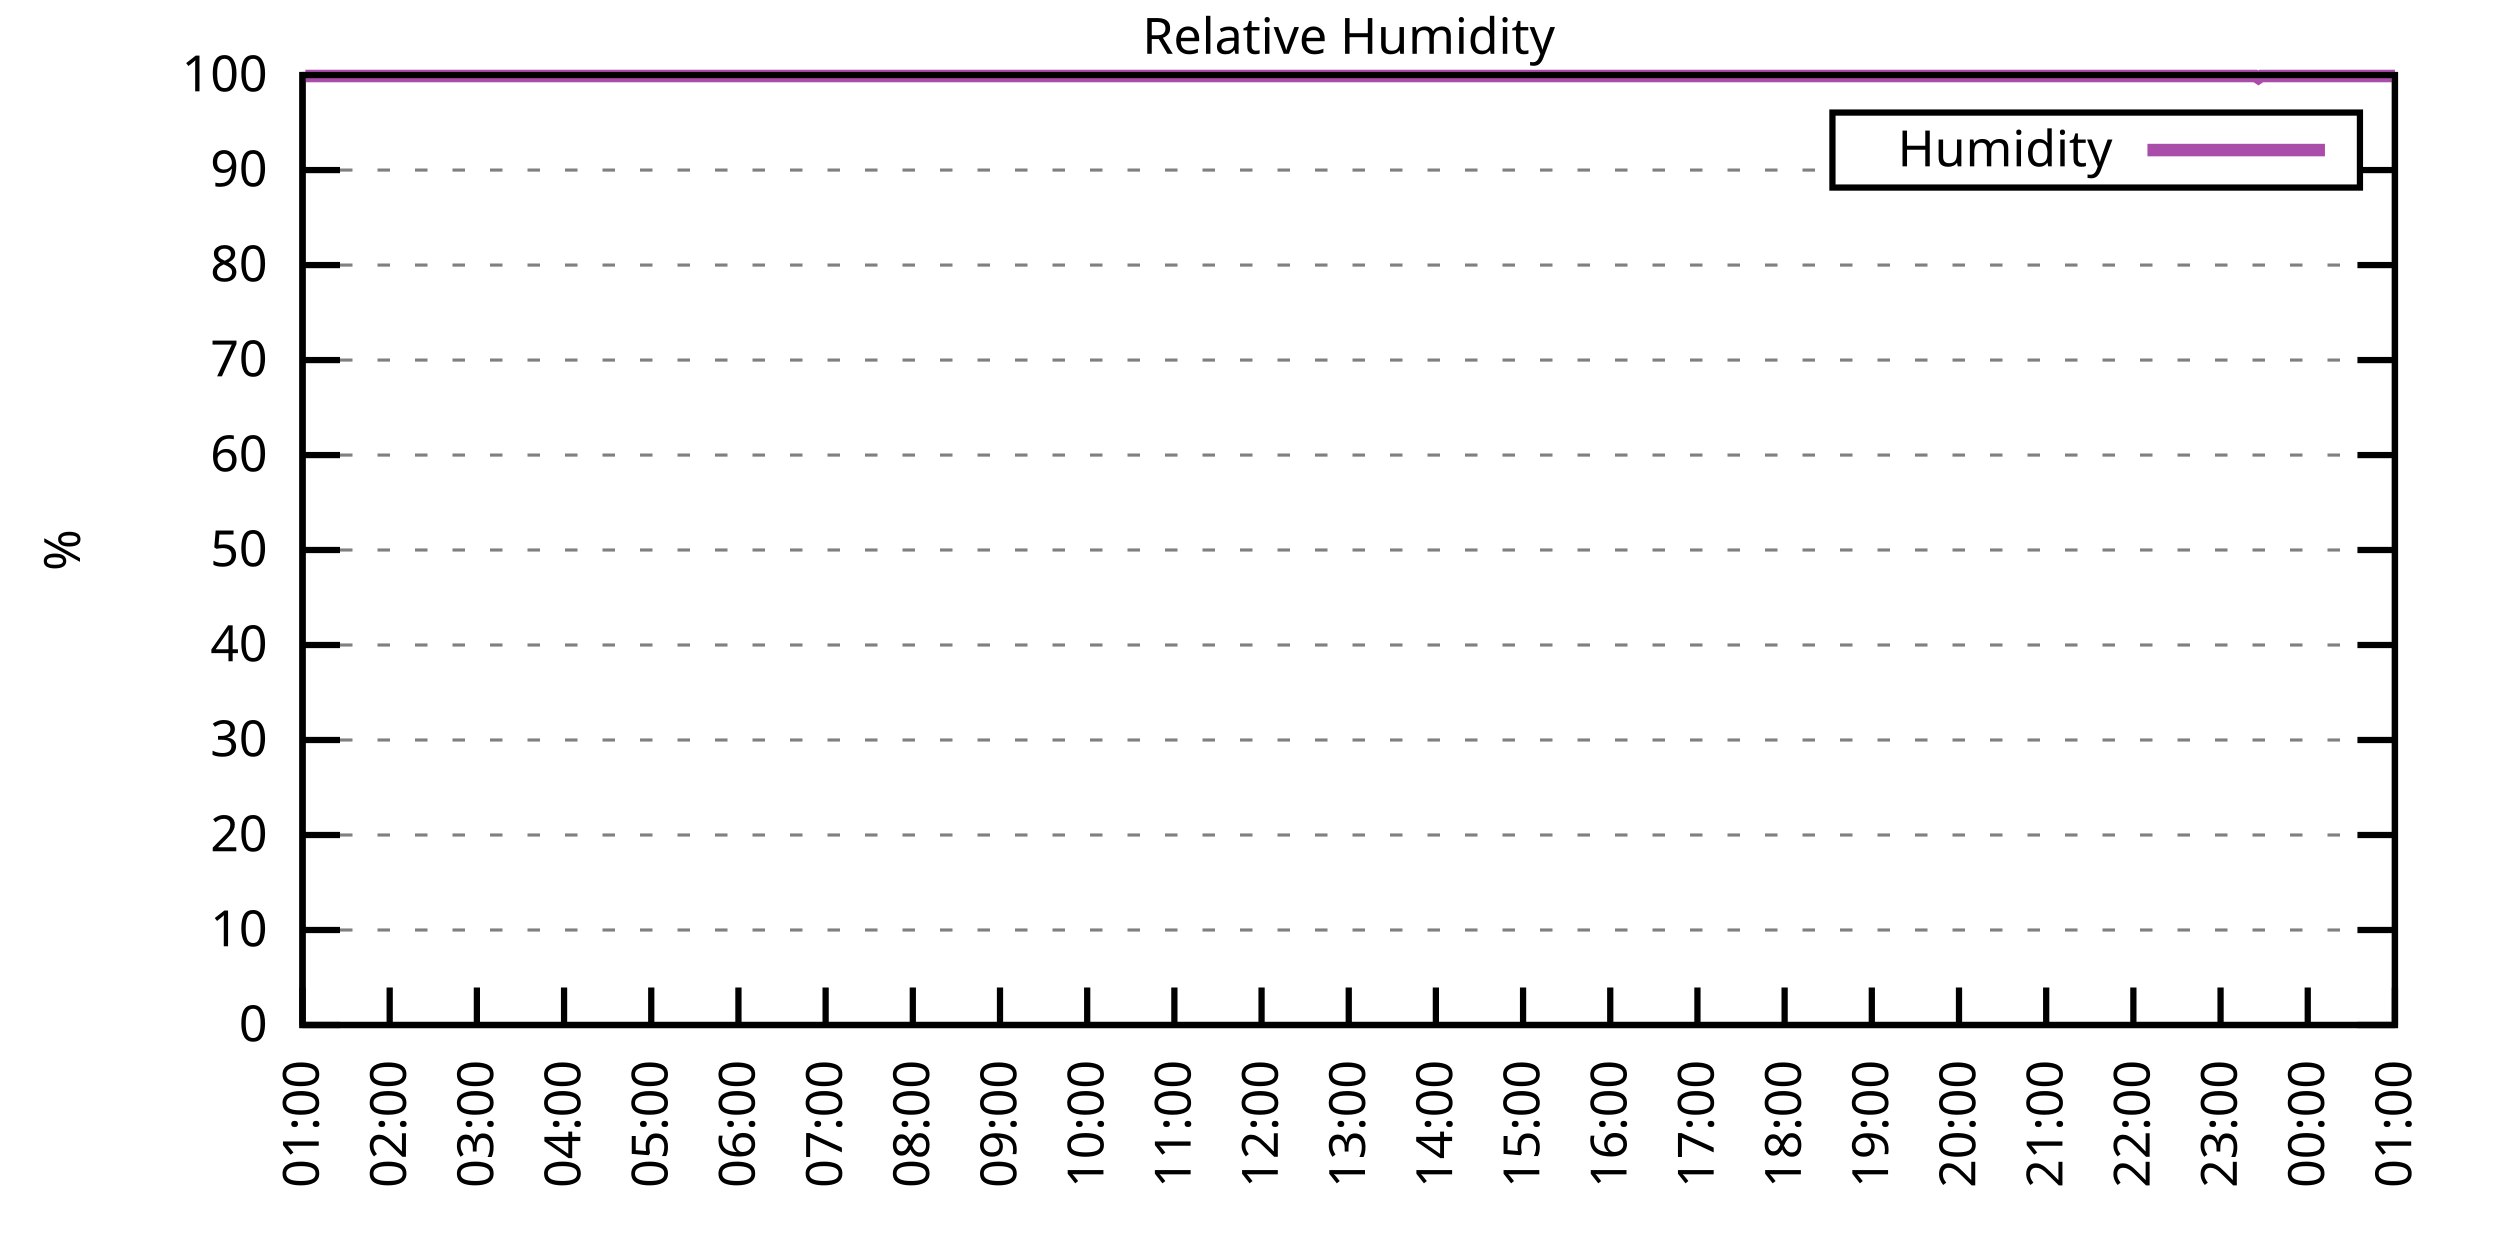
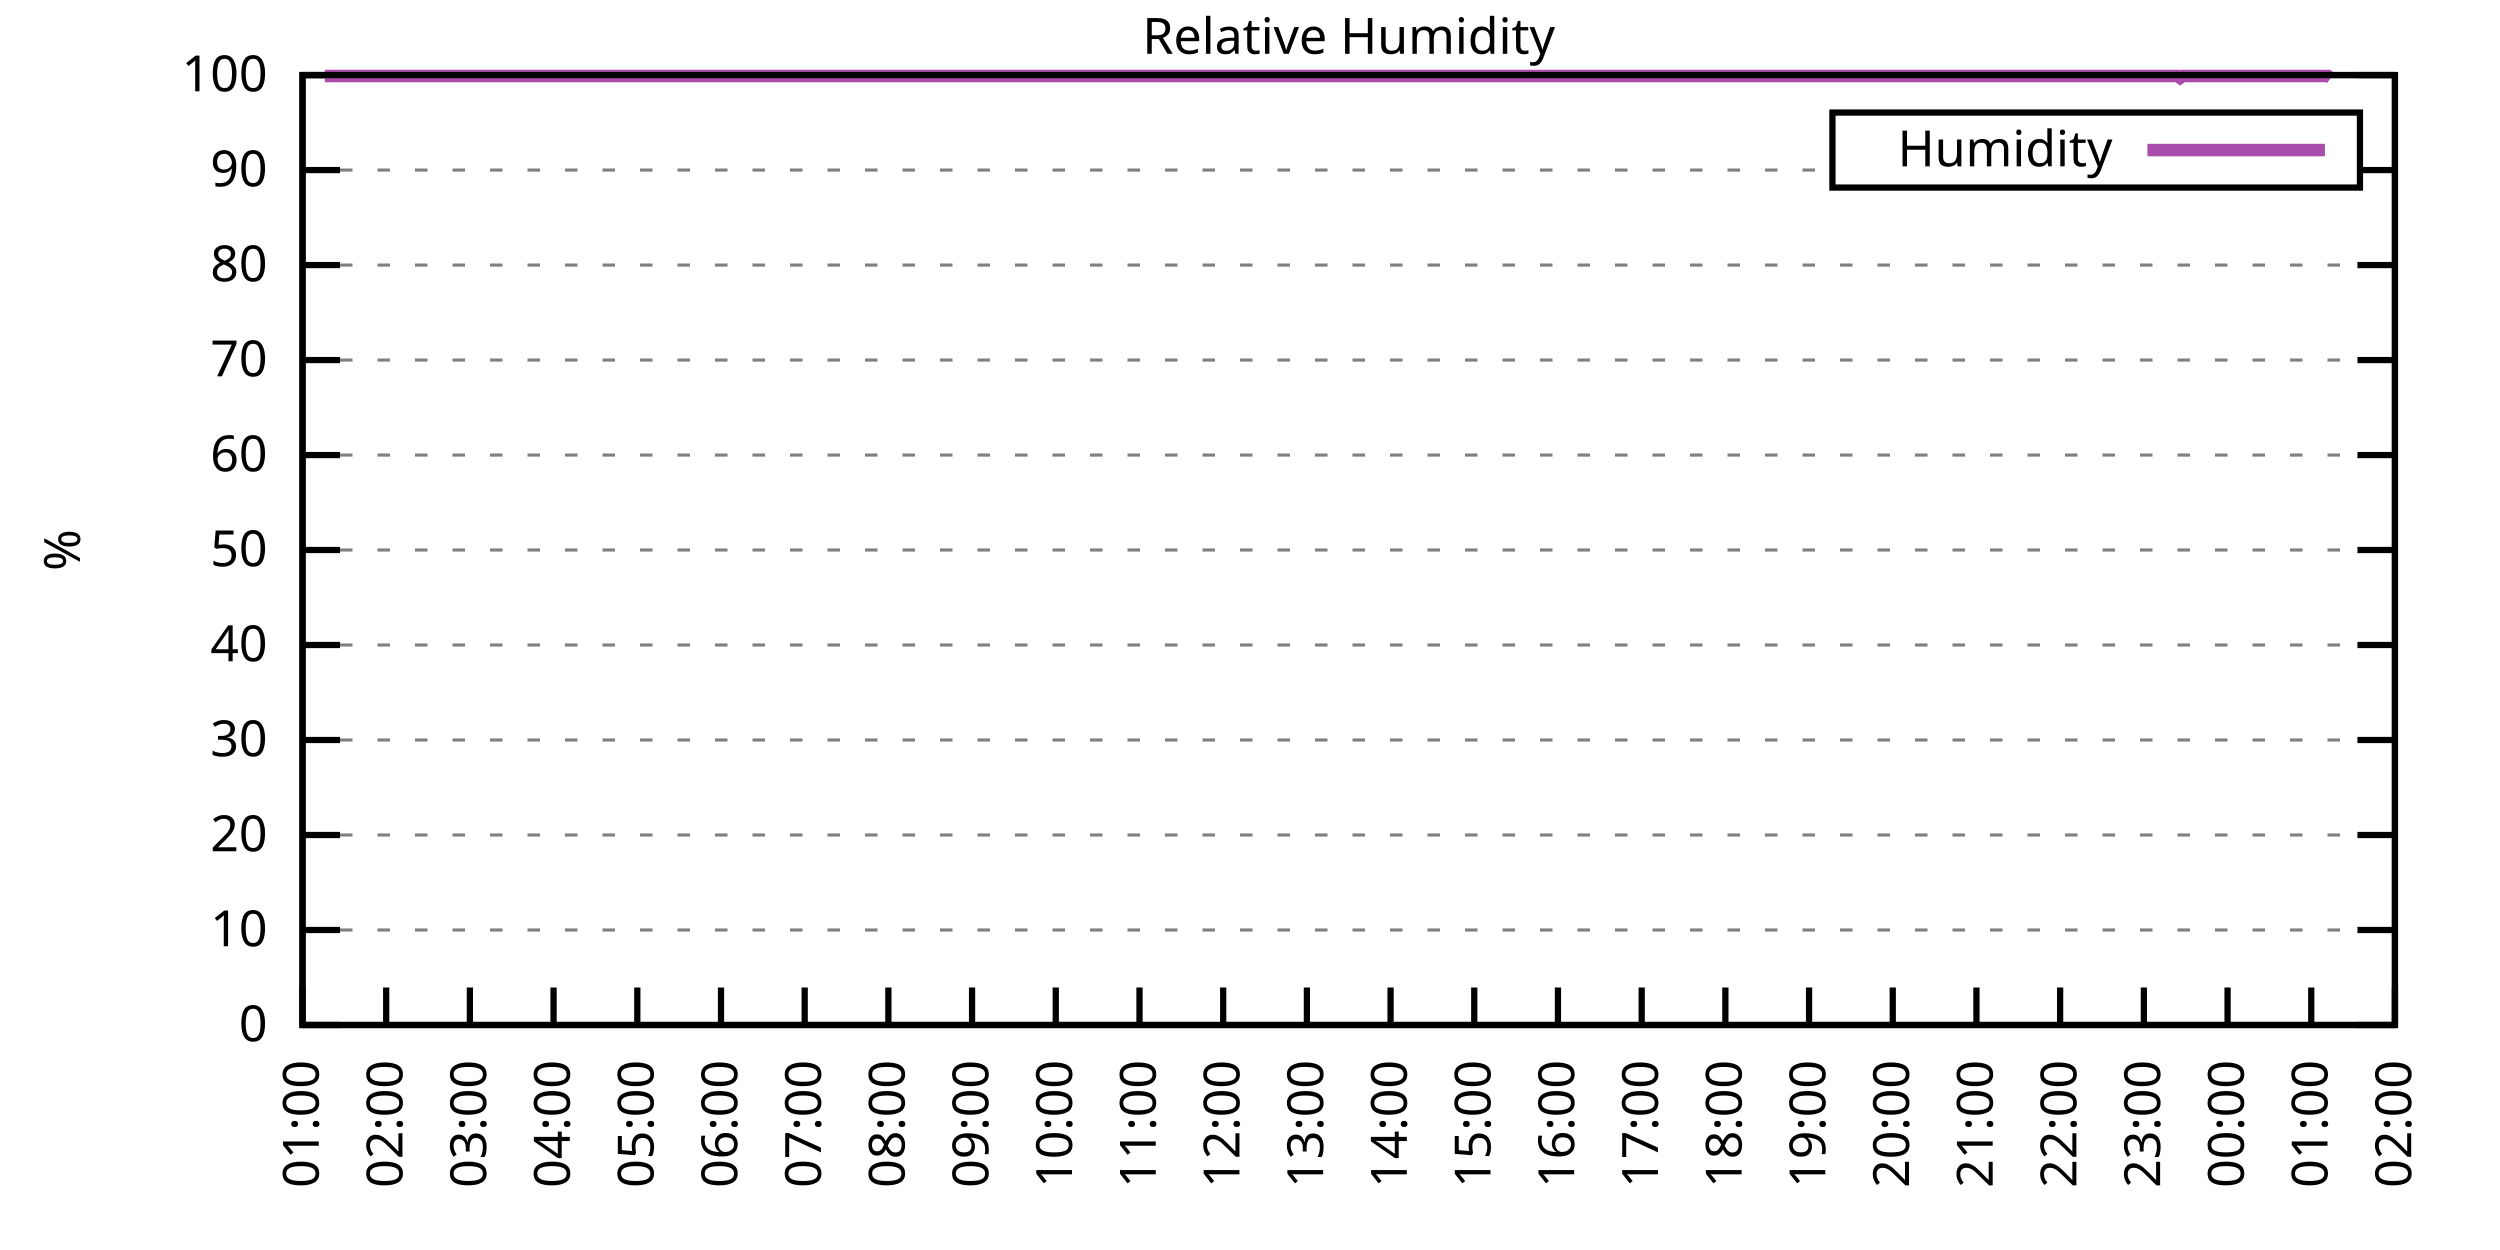
<svg xmlns="http://www.w3.org/2000/svg" xmlns:xlink="http://www.w3.org/1999/xlink" width="400" height="200" viewBox="0 0 400 200">
  <g id="gnuplot_canvas">
    <rect x="0" y="0" width="400" height="200" fill="none" />
    <defs>
      <circle id="gpDot" r="0.5" stroke-width="0.5" stroke="currentColor" />
      <path id="gpPt0" stroke-width="0.333" stroke="currentColor" d="M-1,0 h2 M0,-1 v2" />
      <path id="gpPt1" stroke-width="0.333" stroke="currentColor" d="M-1,-1 L1,1 M1,-1 L-1,1" />
      <path id="gpPt2" stroke-width="0.333" stroke="currentColor" d="M-1,0 L1,0 M0,-1 L0,1 M-1,-1 L1,1 M-1,1 L1,-1" />
      <rect id="gpPt3" stroke-width="0.333" stroke="currentColor" x="-1" y="-1" width="2" height="2" />
      <rect id="gpPt4" stroke-width="0.333" stroke="currentColor" fill="currentColor" x="-1" y="-1" width="2" height="2" />
      <circle id="gpPt5" stroke-width="0.333" stroke="currentColor" cx="0" cy="0" r="1" />
      <use xlink:href="#gpPt5" id="gpPt6" fill="currentColor" stroke="none" />
      <path id="gpPt7" stroke-width="0.333" stroke="currentColor" d="M0,-1.33 L-1.33,0.67 L1.33,0.67 z" />
      <use xlink:href="#gpPt7" id="gpPt8" fill="currentColor" stroke="none" />
      <use xlink:href="#gpPt7" id="gpPt9" stroke="currentColor" transform="rotate(180)" />
      <use xlink:href="#gpPt9" id="gpPt10" fill="currentColor" stroke="none" />
      <use xlink:href="#gpPt3" id="gpPt11" stroke="currentColor" transform="rotate(45)" />
      <use xlink:href="#gpPt11" id="gpPt12" fill="currentColor" stroke="none" />
      <path id="gpPt13" stroke-width="0.333" stroke="currentColor" d="M0,1.330 L1.265,0.411 L0.782,-1.067 L-0.782,-1.076 L-1.265,0.411 z" />
      <use xlink:href="#gpPt13" id="gpPt14" fill="currentColor" stroke="none" />
      <filter id="textbox" filterUnits="objectBoundingBox" x="0" y="0" height="1" width="1">
        <feFlood flood-color="white" flood-opacity="1" result="bgnd" />
        <feComposite in="SourceGraphic" in2="bgnd" operator="atop" />
      </filter>
      <filter id="greybox" filterUnits="objectBoundingBox" x="0" y="0" height="1" width="1">
        <feFlood flood-color="lightgrey" flood-opacity="1" result="grey" />
        <feComposite in="SourceGraphic" in2="grey" operator="atop" />
      </filter>
    </defs>
    <g fill="none" color="white" stroke="currentColor" stroke-width="1.00" stroke-linecap="butt" stroke-linejoin="miter">
</g>
    <g fill="none" color="black" stroke="currentColor" stroke-width="1.00" stroke-linecap="butt" stroke-linejoin="miter">
      <g stroke="none" shape-rendering="crispEdges">
        <polygon fill="rgb(255, 255, 255)" points="48.40,164.00 383.18,164.00 383.18,12.02 48.40,12.02 " />
      </g>
    </g>
    <g fill="none" color="black" stroke="currentColor" stroke-width="1.00" stroke-linecap="butt" stroke-linejoin="miter">
</g>
    <g fill="none" color="black" stroke="black" stroke-width="0.50" stroke-linecap="butt" stroke-linejoin="miter">
</g>
    <g fill="none" color="gray" stroke="currentColor" stroke-width="0.50" stroke-linecap="butt" stroke-linejoin="miter">
      <path stroke="gray" stroke-dasharray="2,4" class="gridline" d="M48.40,164.00 L383.19,164.00  " />
    </g>
    <g fill="none" color="gray" stroke="gray" stroke-width="1.00" stroke-linecap="butt" stroke-linejoin="miter">
</g>
    <g fill="none" color="black" stroke="currentColor" stroke-width="1.00" stroke-linecap="butt" stroke-linejoin="miter">
      <path stroke="black" d="M48.40,164.00 L54.40,164.00 M383.19,164.00 L377.19,164.00  " />
      <g transform="translate(42.80,166.60)" stroke="none" fill="black" font-family="Sans" font-size="8.00" text-anchor="end">
        <text>
          <tspan font-family="Sans"> 0</tspan>
        </text>
      </g>
    </g>
    <g fill="none" color="black" stroke="currentColor" stroke-width="1.00" stroke-linecap="butt" stroke-linejoin="miter">
</g>
    <g fill="none" color="black" stroke="black" stroke-width="0.50" stroke-linecap="butt" stroke-linejoin="miter">
</g>
    <g fill="none" color="gray" stroke="currentColor" stroke-width="0.50" stroke-linecap="butt" stroke-linejoin="miter">
      <path stroke="gray" stroke-dasharray="2,4" class="gridline" d="M48.40,148.80 L383.19,148.80  " />
    </g>
    <g fill="none" color="gray" stroke="gray" stroke-width="1.00" stroke-linecap="butt" stroke-linejoin="miter">
</g>
    <g fill="none" color="black" stroke="currentColor" stroke-width="1.00" stroke-linecap="butt" stroke-linejoin="miter">
      <path stroke="black" d="M48.40,148.80 L54.40,148.80 M383.19,148.80 L377.19,148.80  " />
      <g transform="translate(42.80,151.40)" stroke="none" fill="black" font-family="Sans" font-size="8.00" text-anchor="end">
        <text>
          <tspan font-family="Sans"> 10</tspan>
        </text>
      </g>
    </g>
    <g fill="none" color="black" stroke="currentColor" stroke-width="1.00" stroke-linecap="butt" stroke-linejoin="miter">
</g>
    <g fill="none" color="black" stroke="black" stroke-width="0.50" stroke-linecap="butt" stroke-linejoin="miter">
</g>
    <g fill="none" color="gray" stroke="currentColor" stroke-width="0.50" stroke-linecap="butt" stroke-linejoin="miter">
      <path stroke="gray" stroke-dasharray="2,4" class="gridline" d="M48.40,133.60 L383.19,133.60  " />
    </g>
    <g fill="none" color="gray" stroke="gray" stroke-width="1.00" stroke-linecap="butt" stroke-linejoin="miter">
</g>
    <g fill="none" color="black" stroke="currentColor" stroke-width="1.00" stroke-linecap="butt" stroke-linejoin="miter">
      <path stroke="black" d="M48.40,133.60 L54.40,133.60 M383.19,133.60 L377.19,133.60  " />
      <g transform="translate(42.80,136.20)" stroke="none" fill="black" font-family="Sans" font-size="8.00" text-anchor="end">
        <text>
          <tspan font-family="Sans"> 20</tspan>
        </text>
      </g>
    </g>
    <g fill="none" color="black" stroke="currentColor" stroke-width="1.00" stroke-linecap="butt" stroke-linejoin="miter">
</g>
    <g fill="none" color="black" stroke="black" stroke-width="0.50" stroke-linecap="butt" stroke-linejoin="miter">
</g>
    <g fill="none" color="gray" stroke="currentColor" stroke-width="0.50" stroke-linecap="butt" stroke-linejoin="miter">
      <path stroke="gray" stroke-dasharray="2,4" class="gridline" d="M48.40,118.40 L383.19,118.40  " />
    </g>
    <g fill="none" color="gray" stroke="gray" stroke-width="1.00" stroke-linecap="butt" stroke-linejoin="miter">
</g>
    <g fill="none" color="black" stroke="currentColor" stroke-width="1.00" stroke-linecap="butt" stroke-linejoin="miter">
      <path stroke="black" d="M48.40,118.40 L54.40,118.40 M383.19,118.40 L377.19,118.40  " />
      <g transform="translate(42.80,121.00)" stroke="none" fill="black" font-family="Sans" font-size="8.00" text-anchor="end">
        <text>
          <tspan font-family="Sans"> 30</tspan>
        </text>
      </g>
    </g>
    <g fill="none" color="black" stroke="currentColor" stroke-width="1.00" stroke-linecap="butt" stroke-linejoin="miter">
</g>
    <g fill="none" color="black" stroke="black" stroke-width="0.50" stroke-linecap="butt" stroke-linejoin="miter">
</g>
    <g fill="none" color="gray" stroke="currentColor" stroke-width="0.50" stroke-linecap="butt" stroke-linejoin="miter">
      <path stroke="gray" stroke-dasharray="2,4" class="gridline" d="M48.40,103.20 L383.19,103.20  " />
    </g>
    <g fill="none" color="gray" stroke="gray" stroke-width="1.00" stroke-linecap="butt" stroke-linejoin="miter">
</g>
    <g fill="none" color="black" stroke="currentColor" stroke-width="1.00" stroke-linecap="butt" stroke-linejoin="miter">
      <path stroke="black" d="M48.40,103.20 L54.40,103.20 M383.19,103.20 L377.19,103.20  " />
      <g transform="translate(42.80,105.80)" stroke="none" fill="black" font-family="Sans" font-size="8.00" text-anchor="end">
        <text>
          <tspan font-family="Sans"> 40</tspan>
        </text>
      </g>
    </g>
    <g fill="none" color="black" stroke="currentColor" stroke-width="1.00" stroke-linecap="butt" stroke-linejoin="miter">
</g>
    <g fill="none" color="black" stroke="black" stroke-width="0.50" stroke-linecap="butt" stroke-linejoin="miter">
</g>
    <g fill="none" color="gray" stroke="currentColor" stroke-width="0.50" stroke-linecap="butt" stroke-linejoin="miter">
      <path stroke="gray" stroke-dasharray="2,4" class="gridline" d="M48.40,88.00 L383.19,88.00  " />
    </g>
    <g fill="none" color="gray" stroke="gray" stroke-width="1.00" stroke-linecap="butt" stroke-linejoin="miter">
</g>
    <g fill="none" color="black" stroke="currentColor" stroke-width="1.00" stroke-linecap="butt" stroke-linejoin="miter">
      <path stroke="black" d="M48.40,88.00 L54.40,88.00 M383.19,88.00 L377.19,88.00  " />
      <g transform="translate(42.80,90.60)" stroke="none" fill="black" font-family="Sans" font-size="8.00" text-anchor="end">
        <text>
          <tspan font-family="Sans"> 50</tspan>
        </text>
      </g>
    </g>
    <g fill="none" color="black" stroke="currentColor" stroke-width="1.00" stroke-linecap="butt" stroke-linejoin="miter">
</g>
    <g fill="none" color="black" stroke="black" stroke-width="0.50" stroke-linecap="butt" stroke-linejoin="miter">
</g>
    <g fill="none" color="gray" stroke="currentColor" stroke-width="0.50" stroke-linecap="butt" stroke-linejoin="miter">
      <path stroke="gray" stroke-dasharray="2,4" class="gridline" d="M48.40,72.81 L383.19,72.81  " />
    </g>
    <g fill="none" color="gray" stroke="gray" stroke-width="1.00" stroke-linecap="butt" stroke-linejoin="miter">
</g>
    <g fill="none" color="black" stroke="currentColor" stroke-width="1.00" stroke-linecap="butt" stroke-linejoin="miter">
      <path stroke="black" d="M48.40,72.81 L54.40,72.81 M383.19,72.81 L377.19,72.81  " />
      <g transform="translate(42.80,75.41)" stroke="none" fill="black" font-family="Sans" font-size="8.00" text-anchor="end">
        <text>
          <tspan font-family="Sans"> 60</tspan>
        </text>
      </g>
    </g>
    <g fill="none" color="black" stroke="currentColor" stroke-width="1.00" stroke-linecap="butt" stroke-linejoin="miter">
</g>
    <g fill="none" color="black" stroke="black" stroke-width="0.50" stroke-linecap="butt" stroke-linejoin="miter">
</g>
    <g fill="none" color="gray" stroke="currentColor" stroke-width="0.50" stroke-linecap="butt" stroke-linejoin="miter">
      <path stroke="gray" stroke-dasharray="2,4" class="gridline" d="M48.40,57.61 L383.19,57.61  " />
    </g>
    <g fill="none" color="gray" stroke="gray" stroke-width="1.00" stroke-linecap="butt" stroke-linejoin="miter">
</g>
    <g fill="none" color="black" stroke="currentColor" stroke-width="1.00" stroke-linecap="butt" stroke-linejoin="miter">
      <path stroke="black" d="M48.40,57.61 L54.40,57.61 M383.19,57.61 L377.19,57.61  " />
      <g transform="translate(42.80,60.21)" stroke="none" fill="black" font-family="Sans" font-size="8.00" text-anchor="end">
        <text>
          <tspan font-family="Sans"> 70</tspan>
        </text>
      </g>
    </g>
    <g fill="none" color="black" stroke="currentColor" stroke-width="1.00" stroke-linecap="butt" stroke-linejoin="miter">
</g>
    <g fill="none" color="black" stroke="black" stroke-width="0.50" stroke-linecap="butt" stroke-linejoin="miter">
</g>
    <g fill="none" color="gray" stroke="currentColor" stroke-width="0.50" stroke-linecap="butt" stroke-linejoin="miter">
      <path stroke="gray" stroke-dasharray="2,4" class="gridline" d="M48.40,42.41 L383.19,42.41  " />
    </g>
    <g fill="none" color="gray" stroke="gray" stroke-width="1.00" stroke-linecap="butt" stroke-linejoin="miter">
</g>
    <g fill="none" color="black" stroke="currentColor" stroke-width="1.00" stroke-linecap="butt" stroke-linejoin="miter">
      <path stroke="black" d="M48.40,42.41 L54.40,42.41 M383.19,42.41 L377.19,42.41  " />
      <g transform="translate(42.80,45.01)" stroke="none" fill="black" font-family="Sans" font-size="8.00" text-anchor="end">
        <text>
          <tspan font-family="Sans"> 80</tspan>
        </text>
      </g>
    </g>
    <g fill="none" color="black" stroke="currentColor" stroke-width="1.00" stroke-linecap="butt" stroke-linejoin="miter">
</g>
    <g fill="none" color="black" stroke="black" stroke-width="0.50" stroke-linecap="butt" stroke-linejoin="miter">
</g>
    <g fill="none" color="gray" stroke="currentColor" stroke-width="0.50" stroke-linecap="butt" stroke-linejoin="miter">
      <path stroke="gray" stroke-dasharray="2,4" class="gridline" d="M48.40,27.21 L293.19,27.21 M377.59,27.21 L383.19,27.21  " />
    </g>
    <g fill="none" color="gray" stroke="gray" stroke-width="1.00" stroke-linecap="butt" stroke-linejoin="miter">
</g>
    <g fill="none" color="black" stroke="currentColor" stroke-width="1.00" stroke-linecap="butt" stroke-linejoin="miter">
      <path stroke="black" d="M48.40,27.21 L54.40,27.21 M383.19,27.21 L377.19,27.21  " />
      <g transform="translate(42.80,29.81)" stroke="none" fill="black" font-family="Sans" font-size="8.00" text-anchor="end">
        <text>
          <tspan font-family="Sans"> 90</tspan>
        </text>
      </g>
    </g>
    <g fill="none" color="black" stroke="currentColor" stroke-width="1.00" stroke-linecap="butt" stroke-linejoin="miter">
</g>
    <g fill="none" color="black" stroke="black" stroke-width="0.50" stroke-linecap="butt" stroke-linejoin="miter">
</g>
    <g fill="none" color="gray" stroke="currentColor" stroke-width="0.50" stroke-linecap="butt" stroke-linejoin="miter">
      <path stroke="gray" stroke-dasharray="2,4" class="gridline" d="M48.40,12.01 L383.19,12.01  " />
    </g>
    <g fill="none" color="gray" stroke="gray" stroke-width="1.00" stroke-linecap="butt" stroke-linejoin="miter">
</g>
    <g fill="none" color="black" stroke="currentColor" stroke-width="1.00" stroke-linecap="butt" stroke-linejoin="miter">
      <path stroke="black" d="M48.40,12.01 L54.40,12.01 M383.19,12.01 L377.19,12.01  " />
      <g transform="translate(42.80,14.61)" stroke="none" fill="black" font-family="Sans" font-size="8.00" text-anchor="end">
        <text>
          <tspan font-family="Sans"> 100</tspan>
        </text>
      </g>
    </g>
    <g fill="none" color="black" stroke="currentColor" stroke-width="1.00" stroke-linecap="butt" stroke-linejoin="miter">
      <path stroke="black" d="M48.40,164.00 L48.40,158.00  " />
      <g transform="translate(51.00,169.60) rotate(270.00)" stroke="none" fill="black" font-family="Sans" font-size="8.00" text-anchor="end">
        <text>
          <tspan font-family="Sans">01:00</tspan>
        </text>
      </g>
    </g>
    <g fill="none" color="black" stroke="currentColor" stroke-width="1.00" stroke-linecap="butt" stroke-linejoin="miter">
-       <path stroke="black" d="M62.35,164.00 L62.35,158.00  " />
-       <g transform="translate(64.95,169.60) rotate(270.00)" stroke="none" fill="black" font-family="Sans" font-size="8.00" text-anchor="end">
+       <path stroke="black" d="M61.79,164.00 L61.79,158.00  " />
+       <g transform="translate(64.39,169.60) rotate(270.00)" stroke="none" fill="black" font-family="Sans" font-size="8.00" text-anchor="end">
        <text>
          <tspan font-family="Sans">02:00</tspan>
        </text>
      </g>
    </g>
    <g fill="none" color="black" stroke="currentColor" stroke-width="1.00" stroke-linecap="butt" stroke-linejoin="miter">
-       <path stroke="black" d="M76.30,164.00 L76.30,158.00  " />
-       <g transform="translate(78.90,169.60) rotate(270.00)" stroke="none" fill="black" font-family="Sans" font-size="8.00" text-anchor="end">
+       <path stroke="black" d="M75.18,164.00 L75.18,158.00  " />
+       <g transform="translate(77.78,169.60) rotate(270.00)" stroke="none" fill="black" font-family="Sans" font-size="8.00" text-anchor="end">
        <text>
          <tspan font-family="Sans">03:00</tspan>
        </text>
      </g>
    </g>
    <g fill="none" color="black" stroke="currentColor" stroke-width="1.00" stroke-linecap="butt" stroke-linejoin="miter">
-       <path stroke="black" d="M90.25,164.00 L90.25,158.00  " />
-       <g transform="translate(92.85,169.60) rotate(270.00)" stroke="none" fill="black" font-family="Sans" font-size="8.00" text-anchor="end">
+       <path stroke="black" d="M88.57,164.00 L88.57,158.00  " />
+       <g transform="translate(91.17,169.60) rotate(270.00)" stroke="none" fill="black" font-family="Sans" font-size="8.00" text-anchor="end">
        <text>
          <tspan font-family="Sans">04:00</tspan>
        </text>
      </g>
    </g>
    <g fill="none" color="black" stroke="currentColor" stroke-width="1.00" stroke-linecap="butt" stroke-linejoin="miter">
-       <path stroke="black" d="M104.20,164.00 L104.20,158.00  " />
-       <g transform="translate(106.80,169.60) rotate(270.00)" stroke="none" fill="black" font-family="Sans" font-size="8.00" text-anchor="end">
+       <path stroke="black" d="M101.97,164.00 L101.97,158.00  " />
+       <g transform="translate(104.57,169.60) rotate(270.00)" stroke="none" fill="black" font-family="Sans" font-size="8.00" text-anchor="end">
        <text>
          <tspan font-family="Sans">05:00</tspan>
        </text>
      </g>
    </g>
    <g fill="none" color="black" stroke="currentColor" stroke-width="1.00" stroke-linecap="butt" stroke-linejoin="miter">
-       <path stroke="black" d="M118.15,164.00 L118.15,158.00  " />
-       <g transform="translate(120.75,169.60) rotate(270.00)" stroke="none" fill="black" font-family="Sans" font-size="8.00" text-anchor="end">
+       <path stroke="black" d="M115.36,164.00 L115.36,158.00  " />
+       <g transform="translate(117.96,169.60) rotate(270.00)" stroke="none" fill="black" font-family="Sans" font-size="8.00" text-anchor="end">
        <text>
          <tspan font-family="Sans">06:00</tspan>
        </text>
      </g>
    </g>
    <g fill="none" color="black" stroke="currentColor" stroke-width="1.00" stroke-linecap="butt" stroke-linejoin="miter">
-       <path stroke="black" d="M132.10,164.00 L132.10,158.00  " />
-       <g transform="translate(134.70,169.60) rotate(270.00)" stroke="none" fill="black" font-family="Sans" font-size="8.00" text-anchor="end">
+       <path stroke="black" d="M128.75,164.00 L128.75,158.00  " />
+       <g transform="translate(131.35,169.60) rotate(270.00)" stroke="none" fill="black" font-family="Sans" font-size="8.00" text-anchor="end">
        <text>
          <tspan font-family="Sans">07:00</tspan>
        </text>
      </g>
    </g>
    <g fill="none" color="black" stroke="currentColor" stroke-width="1.00" stroke-linecap="butt" stroke-linejoin="miter">
-       <path stroke="black" d="M146.05,164.00 L146.05,158.00  " />
-       <g transform="translate(148.65,169.60) rotate(270.00)" stroke="none" fill="black" font-family="Sans" font-size="8.00" text-anchor="end">
+       <path stroke="black" d="M142.14,164.00 L142.14,158.00  " />
+       <g transform="translate(144.74,169.60) rotate(270.00)" stroke="none" fill="black" font-family="Sans" font-size="8.00" text-anchor="end">
        <text>
          <tspan font-family="Sans">08:00</tspan>
        </text>
      </g>
    </g>
    <g fill="none" color="black" stroke="currentColor" stroke-width="1.00" stroke-linecap="butt" stroke-linejoin="miter">
-       <path stroke="black" d="M160.00,164.00 L160.00,158.00  " />
-       <g transform="translate(162.60,169.60) rotate(270.00)" stroke="none" fill="black" font-family="Sans" font-size="8.00" text-anchor="end">
+       <path stroke="black" d="M155.53,164.00 L155.53,158.00  " />
+       <g transform="translate(158.13,169.60) rotate(270.00)" stroke="none" fill="black" font-family="Sans" font-size="8.00" text-anchor="end">
        <text>
          <tspan font-family="Sans">09:00</tspan>
        </text>
      </g>
    </g>
    <g fill="none" color="black" stroke="currentColor" stroke-width="1.00" stroke-linecap="butt" stroke-linejoin="miter">
-       <path stroke="black" d="M173.95,164.00 L173.95,158.00  " />
-       <g transform="translate(176.55,169.60) rotate(270.00)" stroke="none" fill="black" font-family="Sans" font-size="8.00" text-anchor="end">
+       <path stroke="black" d="M168.92,164.00 L168.92,158.00  " />
+       <g transform="translate(171.52,169.60) rotate(270.00)" stroke="none" fill="black" font-family="Sans" font-size="8.00" text-anchor="end">
        <text>
          <tspan font-family="Sans">10:00</tspan>
        </text>
      </g>
    </g>
    <g fill="none" color="black" stroke="currentColor" stroke-width="1.00" stroke-linecap="butt" stroke-linejoin="miter">
-       <path stroke="black" d="M187.90,164.00 L187.90,158.00  " />
-       <g transform="translate(190.50,169.60) rotate(270.00)" stroke="none" fill="black" font-family="Sans" font-size="8.00" text-anchor="end">
+       <path stroke="black" d="M182.32,164.00 L182.32,158.00  " />
+       <g transform="translate(184.92,169.60) rotate(270.00)" stroke="none" fill="black" font-family="Sans" font-size="8.00" text-anchor="end">
        <text>
          <tspan font-family="Sans">11:00</tspan>
        </text>
      </g>
    </g>
    <g fill="none" color="black" stroke="currentColor" stroke-width="1.00" stroke-linecap="butt" stroke-linejoin="miter">
-       <path stroke="black" d="M201.85,164.00 L201.85,158.00  " />
-       <g transform="translate(204.45,169.60) rotate(270.00)" stroke="none" fill="black" font-family="Sans" font-size="8.00" text-anchor="end">
+       <path stroke="black" d="M195.71,164.00 L195.71,158.00  " />
+       <g transform="translate(198.31,169.60) rotate(270.00)" stroke="none" fill="black" font-family="Sans" font-size="8.00" text-anchor="end">
        <text>
          <tspan font-family="Sans">12:00</tspan>
        </text>
      </g>
    </g>
    <g fill="none" color="black" stroke="currentColor" stroke-width="1.00" stroke-linecap="butt" stroke-linejoin="miter">
-       <path stroke="black" d="M215.80,164.00 L215.80,158.00  " />
-       <g transform="translate(218.40,169.60) rotate(270.00)" stroke="none" fill="black" font-family="Sans" font-size="8.00" text-anchor="end">
+       <path stroke="black" d="M209.10,164.00 L209.10,158.00  " />
+       <g transform="translate(211.70,169.60) rotate(270.00)" stroke="none" fill="black" font-family="Sans" font-size="8.00" text-anchor="end">
        <text>
          <tspan font-family="Sans">13:00</tspan>
        </text>
      </g>
    </g>
    <g fill="none" color="black" stroke="currentColor" stroke-width="1.00" stroke-linecap="butt" stroke-linejoin="miter">
-       <path stroke="black" d="M229.74,164.00 L229.74,158.00  " />
-       <g transform="translate(232.34,169.60) rotate(270.00)" stroke="none" fill="black" font-family="Sans" font-size="8.00" text-anchor="end">
+       <path stroke="black" d="M222.49,164.00 L222.49,158.00  " />
+       <g transform="translate(225.09,169.60) rotate(270.00)" stroke="none" fill="black" font-family="Sans" font-size="8.00" text-anchor="end">
        <text>
          <tspan font-family="Sans">14:00</tspan>
        </text>
      </g>
    </g>
    <g fill="none" color="black" stroke="currentColor" stroke-width="1.00" stroke-linecap="butt" stroke-linejoin="miter">
-       <path stroke="black" d="M243.69,164.00 L243.69,158.00  " />
-       <g transform="translate(246.29,169.60) rotate(270.00)" stroke="none" fill="black" font-family="Sans" font-size="8.00" text-anchor="end">
+       <path stroke="black" d="M235.88,164.00 L235.88,158.00  " />
+       <g transform="translate(238.48,169.60) rotate(270.00)" stroke="none" fill="black" font-family="Sans" font-size="8.00" text-anchor="end">
        <text>
          <tspan font-family="Sans">15:00</tspan>
        </text>
      </g>
    </g>
    <g fill="none" color="black" stroke="currentColor" stroke-width="1.00" stroke-linecap="butt" stroke-linejoin="miter">
-       <path stroke="black" d="M257.64,164.00 L257.64,158.00  " />
-       <g transform="translate(260.24,169.60) rotate(270.00)" stroke="none" fill="black" font-family="Sans" font-size="8.00" text-anchor="end">
+       <path stroke="black" d="M249.27,164.00 L249.27,158.00  " />
+       <g transform="translate(251.87,169.60) rotate(270.00)" stroke="none" fill="black" font-family="Sans" font-size="8.00" text-anchor="end">
        <text>
          <tspan font-family="Sans">16:00</tspan>
        </text>
      </g>
    </g>
    <g fill="none" color="black" stroke="currentColor" stroke-width="1.00" stroke-linecap="butt" stroke-linejoin="miter">
-       <path stroke="black" d="M271.59,164.00 L271.59,158.00  " />
-       <g transform="translate(274.19,169.60) rotate(270.00)" stroke="none" fill="black" font-family="Sans" font-size="8.00" text-anchor="end">
+       <path stroke="black" d="M262.67,164.00 L262.67,158.00  " />
+       <g transform="translate(265.27,169.60) rotate(270.00)" stroke="none" fill="black" font-family="Sans" font-size="8.00" text-anchor="end">
        <text>
          <tspan font-family="Sans">17:00</tspan>
        </text>
      </g>
    </g>
    <g fill="none" color="black" stroke="currentColor" stroke-width="1.00" stroke-linecap="butt" stroke-linejoin="miter">
-       <path stroke="black" d="M285.54,164.00 L285.54,158.00  " />
-       <g transform="translate(288.14,169.60) rotate(270.00)" stroke="none" fill="black" font-family="Sans" font-size="8.00" text-anchor="end">
+       <path stroke="black" d="M276.06,164.00 L276.06,158.00  " />
+       <g transform="translate(278.66,169.60) rotate(270.00)" stroke="none" fill="black" font-family="Sans" font-size="8.00" text-anchor="end">
        <text>
          <tspan font-family="Sans">18:00</tspan>
        </text>
      </g>
    </g>
    <g fill="none" color="black" stroke="currentColor" stroke-width="1.00" stroke-linecap="butt" stroke-linejoin="miter">
-       <path stroke="black" d="M299.49,164.00 L299.49,158.00  " />
-       <g transform="translate(302.09,169.60) rotate(270.00)" stroke="none" fill="black" font-family="Sans" font-size="8.00" text-anchor="end">
+       <path stroke="black" d="M289.45,164.00 L289.45,158.00  " />
+       <g transform="translate(292.05,169.60) rotate(270.00)" stroke="none" fill="black" font-family="Sans" font-size="8.00" text-anchor="end">
        <text>
          <tspan font-family="Sans">19:00</tspan>
        </text>
      </g>
    </g>
    <g fill="none" color="black" stroke="currentColor" stroke-width="1.00" stroke-linecap="butt" stroke-linejoin="miter">
-       <path stroke="black" d="M313.44,164.00 L313.44,158.00  " />
-       <g transform="translate(316.04,169.60) rotate(270.00)" stroke="none" fill="black" font-family="Sans" font-size="8.00" text-anchor="end">
+       <path stroke="black" d="M302.84,164.00 L302.84,158.00  " />
+       <g transform="translate(305.44,169.60) rotate(270.00)" stroke="none" fill="black" font-family="Sans" font-size="8.00" text-anchor="end">
        <text>
          <tspan font-family="Sans">20:00</tspan>
        </text>
      </g>
    </g>
    <g fill="none" color="black" stroke="currentColor" stroke-width="1.00" stroke-linecap="butt" stroke-linejoin="miter">
-       <path stroke="black" d="M327.39,164.00 L327.39,158.00  " />
-       <g transform="translate(329.99,169.60) rotate(270.00)" stroke="none" fill="black" font-family="Sans" font-size="8.00" text-anchor="end">
+       <path stroke="black" d="M316.23,164.00 L316.23,158.00  " />
+       <g transform="translate(318.83,169.60) rotate(270.00)" stroke="none" fill="black" font-family="Sans" font-size="8.00" text-anchor="end">
        <text>
          <tspan font-family="Sans">21:00</tspan>
        </text>
      </g>
    </g>
    <g fill="none" color="black" stroke="currentColor" stroke-width="1.00" stroke-linecap="butt" stroke-linejoin="miter">
-       <path stroke="black" d="M341.34,164.00 L341.34,158.00  " />
-       <g transform="translate(343.94,169.60) rotate(270.00)" stroke="none" fill="black" font-family="Sans" font-size="8.00" text-anchor="end">
+       <path stroke="black" d="M329.62,164.00 L329.62,158.00  " />
+       <g transform="translate(332.22,169.60) rotate(270.00)" stroke="none" fill="black" font-family="Sans" font-size="8.00" text-anchor="end">
        <text>
          <tspan font-family="Sans">22:00</tspan>
        </text>
      </g>
    </g>
    <g fill="none" color="black" stroke="currentColor" stroke-width="1.00" stroke-linecap="butt" stroke-linejoin="miter">
-       <path stroke="black" d="M355.29,164.00 L355.29,158.00  " />
-       <g transform="translate(357.89,169.60) rotate(270.00)" stroke="none" fill="black" font-family="Sans" font-size="8.00" text-anchor="end">
+       <path stroke="black" d="M343.02,164.00 L343.02,158.00  " />
+       <g transform="translate(345.62,169.60) rotate(270.00)" stroke="none" fill="black" font-family="Sans" font-size="8.00" text-anchor="end">
        <text>
          <tspan font-family="Sans">23:00</tspan>
        </text>
      </g>
    </g>
    <g fill="none" color="black" stroke="currentColor" stroke-width="1.00" stroke-linecap="butt" stroke-linejoin="miter">
-       <path stroke="black" d="M369.24,164.00 L369.24,158.00  " />
-       <g transform="translate(371.84,169.60) rotate(270.00)" stroke="none" fill="black" font-family="Sans" font-size="8.00" text-anchor="end">
+       <path stroke="black" d="M356.41,164.00 L356.41,158.00  " />
+       <g transform="translate(359.01,169.60) rotate(270.00)" stroke="none" fill="black" font-family="Sans" font-size="8.00" text-anchor="end">
        <text>
          <tspan font-family="Sans">00:00</tspan>
+         </text>
+       </g>
+     </g>
+     <g fill="none" color="black" stroke="currentColor" stroke-width="1.00" stroke-linecap="butt" stroke-linejoin="miter">
+       <path stroke="black" d="M369.80,164.00 L369.80,158.00  " />
+       <g transform="translate(372.40,169.60) rotate(270.00)" stroke="none" fill="black" font-family="Sans" font-size="8.00" text-anchor="end">
+         <text>
+           <tspan font-family="Sans">01:00</tspan>
        </text>
      </g>
    </g>
    <g fill="none" color="black" stroke="currentColor" stroke-width="1.00" stroke-linecap="butt" stroke-linejoin="miter">
      <path stroke="black" d="M383.19,164.00 L383.19,158.00  " />
      <g transform="translate(385.79,169.60) rotate(270.00)" stroke="none" fill="black" font-family="Sans" font-size="8.00" text-anchor="end">
        <text>
-           <tspan font-family="Sans">01:00</tspan>
+           <tspan font-family="Sans">02:00</tspan>
        </text>
      </g>
    </g>
    <g fill="none" color="black" stroke="currentColor" stroke-width="1.00" stroke-linecap="butt" stroke-linejoin="miter">
</g>
    <g fill="none" color="black" stroke="currentColor" stroke-width="1.00" stroke-linecap="butt" stroke-linejoin="miter">
      <path stroke="black" d="M48.40,12.01 L48.40,164.00 L383.19,164.00 L383.19,12.01 L48.40,12.01 Z  " />
    </g>
    <g fill="none" color="black" stroke="currentColor" stroke-width="1.00" stroke-linecap="butt" stroke-linejoin="miter">
</g>
    <g fill="none" color="black" stroke="currentColor" stroke-width="1.00" stroke-linecap="butt" stroke-linejoin="miter">
      <path stroke="black" d="M293.19,30.01 L293.19,18.01 L377.59,18.01 L377.59,30.01 L293.19,30.01 Z  " />
    </g>
    <g id="Relative_Humidity_plot_1">
      <g fill="none" color="white" stroke="black" stroke-width="2.00" stroke-linecap="butt" stroke-linejoin="miter">
</g>
      <g fill="none" color="black" stroke="currentColor" stroke-width="2.00" stroke-linecap="butt" stroke-linejoin="miter">
        <g transform="translate(337.99,26.61)" stroke="none" fill="black" font-family="Sans" font-size="8.00" text-anchor="end">
          <text>
            <tspan font-family="Sans">Humidity</tspan>
          </text>
        </g>
      </g>
      <g fill="none" color="black" stroke="currentColor" stroke-width="2.00" stroke-linecap="butt" stroke-linejoin="miter">
-         <path stroke="rgb(170,  76, 170)" d="M343.59,24.01 L371.99,24.01 M48.86,12.16 L49.33,12.16 L49.79,12.16 L50.26,12.16 L50.72,12.16 L51.19,12.16   L51.65,12.16 L52.12,12.16 L52.58,12.16 L53.05,12.16 L53.51,12.16 L53.98,12.16 L54.44,12.16 L54.91,12.16   L55.37,12.16 L55.84,12.16 L56.30,12.16 L56.77,12.16 L57.23,12.16 L57.70,12.16 L58.16,12.16 L58.63,12.16   L59.09,12.16 L59.56,12.16 L60.02,12.16 L60.49,12.16 L60.95,12.16 L61.42,12.16 L61.88,12.16 L62.35,12.16   L62.81,12.16 L63.28,12.16 L63.74,12.16 L64.21,12.16 L64.67,12.16 L65.14,12.16 L65.60,12.16 L66.07,12.16   L66.53,12.16 L67.00,12.16 L67.46,12.16 L67.93,12.16 L68.39,12.16 L68.86,12.16 L69.32,12.16 L69.79,12.16   L70.25,12.16 L70.72,12.16 L71.18,12.16 L71.65,12.16 L72.11,12.16 L72.58,12.16 L73.04,12.16 L73.51,12.16   L73.97,12.16 L74.44,12.16 L74.90,12.16 L75.37,12.16 L75.83,12.16 L76.30,12.16 L76.76,12.16 L77.23,12.16   L77.69,12.16 L78.16,12.16 L78.62,12.16 L79.09,12.16 L79.55,12.16 L80.02,12.16 L80.48,12.16 L80.95,12.16   L81.41,12.16 L81.88,12.16 L82.34,12.16 L82.81,12.16 L83.27,12.16 L83.74,12.16 L84.20,12.16 L84.67,12.16   L85.13,12.16 L85.60,12.16 L86.06,12.16 L86.53,12.16 L86.99,12.16 L87.46,12.16 L87.92,12.16 L88.39,12.16   L88.85,12.16 L89.32,12.16 L89.78,12.16 L90.25,12.16 L90.71,12.16 L91.18,12.16 L91.64,12.16 L92.11,12.16   L92.57,12.16 L93.04,12.16 L93.50,12.16 L93.97,12.16 L94.43,12.16 L94.90,12.16 L95.36,12.16 L95.83,12.16   L96.29,12.16 L96.76,12.16 L97.22,12.16 L97.69,12.16 L98.15,12.16 L98.62,12.16 L99.08,12.16 L99.55,12.16   L100.01,12.16 L100.48,12.16 L100.94,12.16 L101.41,12.16 L101.87,12.16 L102.34,12.16 L102.80,12.16 L103.27,12.16   L103.73,12.16 L104.20,12.16 L104.66,12.16 L105.13,12.16 L105.59,12.16 L106.06,12.16 L106.52,12.16 L106.99,12.16   L107.45,12.16 L107.92,12.16 L108.38,12.16 L108.85,12.16 L109.31,12.16 L109.78,12.16 L110.24,12.16 L110.71,12.16   L111.17,12.16 L111.64,12.16 L112.10,12.16 L112.57,12.16 L113.03,12.16 L113.50,12.16 L113.96,12.16 L114.43,12.16   L114.89,12.16 L115.36,12.16 L115.82,12.16 L116.29,12.16 L116.75,12.16 L117.22,12.16 L117.68,12.16 L118.15,12.16   L118.61,12.16 L119.08,12.16 L119.54,12.16 L120.01,12.16 L120.47,12.16 L120.94,12.16 L121.40,12.16 L121.87,12.16   L122.33,12.16 L122.80,12.16 L123.26,12.16 L123.73,12.16 L124.19,12.16 L124.66,12.16 L125.12,12.16 L125.59,12.16   L126.05,12.16 L126.52,12.16 L126.98,12.16 L127.45,12.16 L127.91,12.16 L128.38,12.16 L128.84,12.16 L129.31,12.16   L129.77,12.16 L130.24,12.16 L130.70,12.16 L131.17,12.16 L131.63,12.16 L132.10,12.16 L132.56,12.16 L133.03,12.16   L133.49,12.16 L133.96,12.16 L134.42,12.16 L134.89,12.16 L135.35,12.16 L135.82,12.16 L136.28,12.16 L136.75,12.16   L137.21,12.16 L137.68,12.16 L138.14,12.16 L138.61,12.16 L139.07,12.16 L139.54,12.16 L140.00,12.16 L140.47,12.16   L140.93,12.16 L141.40,12.16 L141.86,12.16 L142.33,12.16 L142.79,12.16 L143.26,12.16 L143.72,12.16 L144.19,12.16   L144.65,12.16 L145.12,12.16 L145.58,12.16 L146.05,12.16 L146.51,12.16 L146.98,12.16 L147.44,12.16 L147.91,12.16   L148.37,12.16 L148.84,12.16 L149.30,12.16 L149.77,12.16 L150.23,12.16 L150.70,12.16 L151.16,12.16 L151.63,12.16   L152.09,12.16 L152.56,12.16 L153.02,12.16 L153.49,12.16 L153.95,12.16 L154.42,12.16 L154.88,12.16 L155.35,12.16   L155.81,12.16 L156.28,12.16 L156.74,12.16 L157.21,12.16 L157.67,12.16 L158.14,12.16 L158.60,12.16 L159.07,12.16   L159.53,12.16 L160.00,12.16 L160.46,12.16 L160.93,12.16 L161.39,12.16 L161.86,12.16 L162.32,12.16 L162.79,12.16   L163.25,12.16 L163.72,12.16 L164.18,12.16 L164.65,12.16 L165.11,12.16 L165.58,12.16 L166.04,12.16 L166.51,12.16   L166.97,12.16 L167.44,12.16 L167.90,12.16 L168.37,12.16 L168.83,12.16 L169.30,12.16 L169.76,12.16 L170.23,12.16   L170.69,12.16 L171.16,12.16 L171.62,12.16 L172.09,12.16 L172.55,12.16 L173.02,12.16 L173.48,12.16 L173.95,12.16   L174.41,12.16 L174.88,12.16 L175.34,12.16 L175.81,12.16 L176.27,12.16 L176.74,12.16 L177.20,12.16 L177.67,12.16   L178.13,12.16 L178.60,12.16 L179.06,12.16 L179.53,12.16 L179.99,12.16 L180.46,12.16 L180.92,12.16 L181.39,12.16   L181.85,12.16 L182.32,12.16 L182.78,12.16 L183.25,12.16 L183.71,12.16 L184.18,12.16 L184.64,12.16 L185.11,12.16   L185.57,12.16 L186.04,12.16 L186.50,12.16 L186.97,12.16 L187.43,12.16 L187.90,12.16 L188.36,12.16 L188.83,12.16   L189.29,12.16 L189.76,12.16 L190.22,12.16 L190.69,12.16 L191.15,12.16 L191.62,12.16 L192.08,12.16 L192.55,12.16   L193.01,12.16 L193.48,12.16 L193.94,12.16 L194.41,12.16 L194.87,12.16 L195.34,12.16 L195.80,12.16 L196.27,12.16   L196.73,12.16 L197.20,12.16 L197.66,12.16 L198.13,12.16 L198.59,12.16 L199.06,12.16 L199.52,12.16 L199.99,12.16   L200.45,12.16 L200.92,12.16 L201.38,12.16 L201.85,12.16 L202.31,12.16 L202.78,12.16 L203.24,12.16 L203.71,12.16   L204.17,12.16 L204.64,12.16 L205.10,12.16 L205.57,12.16 L206.03,12.16 L206.50,12.16 L206.96,12.16 L207.43,12.16   L207.89,12.16 L208.36,12.16 L208.82,12.16 L209.29,12.16 L209.75,12.16 L210.22,12.16 L210.68,12.16 L211.15,12.16   L211.61,12.16 L212.08,12.16 L212.54,12.16 L213.01,12.16 L213.47,12.16 L213.94,12.16 L214.40,12.16 L214.87,12.16   L215.33,12.16 L215.80,12.16 L216.26,12.16 L216.72,12.16 L217.19,12.16 L217.65,12.16 L218.12,12.16 L218.58,12.16   L219.05,12.16 L219.51,12.16 L219.98,12.16 L220.44,12.16 L220.91,12.16 L221.37,12.16 L221.84,12.16 L222.30,12.16   L222.77,12.16 L223.23,12.16 L223.70,12.16 L224.16,12.16 L224.63,12.16 L225.09,12.16 L225.56,12.16 L226.02,12.16   L226.49,12.16 L226.95,12.16 L227.42,12.16 L227.88,12.16 L228.35,12.16 L228.81,12.16 L243.00,12.16 L243.69,12.16   L244.16,12.16 L244.62,12.16 L245.09,12.16 L245.55,12.16 L246.02,12.16 L246.48,12.16 L246.95,12.16 L247.41,12.16   L247.88,12.16 L248.34,12.16 L248.81,12.16 L249.51,12.16 L250.20,12.16 L250.67,12.16 L251.13,12.16 L251.60,12.16   L252.06,12.16 L252.53,12.16 L252.99,12.16 L253.46,12.16 L253.92,12.16 L254.39,12.16 L254.85,12.16 L255.32,12.16   L255.78,12.16 L256.25,12.16 L256.71,12.16 L257.18,12.16 L257.64,12.16 L315.77,12.16 L316.70,12.16 L317.16,12.16   L317.63,12.16 L318.09,12.16 L318.56,12.16 L319.02,12.16 L319.49,12.16 L319.95,12.16 L320.42,12.16 L320.88,12.16   L346.46,12.16 L347.39,12.16 L347.85,12.16 L348.32,12.16 L348.78,12.16 L349.25,12.16 L349.71,12.16 L350.18,12.16   L350.64,12.16 L351.11,12.16 L351.57,12.16 L352.04,12.16 L352.50,12.16 L352.97,12.16 L353.43,12.16 L353.90,12.16   L354.36,12.16 L354.83,12.16 L355.29,12.16 L355.76,12.16 L356.22,12.16 L356.69,12.16 L357.15,12.16 L357.62,12.16   L358.08,12.16 L358.55,12.16 L359.01,12.16 L359.48,12.16 L359.94,12.16 L360.41,12.16 L360.87,12.16 L361.34,12.47   L361.80,12.16 L362.27,12.16 L362.73,12.16 L363.20,12.16 L363.66,12.16 L364.13,12.16 L364.59,12.16 L365.06,12.16   L365.52,12.16 L365.99,12.16 L366.45,12.16 L366.92,12.16 L367.38,12.16 L367.85,12.16 L368.31,12.16 L368.78,12.16   L369.24,12.16 L369.71,12.16 L370.17,12.16 L370.64,12.16 L371.10,12.16 L371.57,12.16 L372.03,12.16 L372.50,12.16   L372.96,12.16 L373.43,12.16 L373.89,12.16 L374.36,12.16 L374.82,12.16 L375.29,12.16 L375.75,12.16 L376.22,12.16   L376.68,12.16 L377.15,12.16 L377.61,12.16 L378.08,12.16 L378.54,12.16 L379.01,12.16 L379.47,12.16 L379.94,12.16   L380.40,12.16 L380.87,12.16 L381.33,12.16 L381.80,12.16 L382.26,12.16 L382.73,12.16 L383.19,12.16  " />
+         <path stroke="rgb(170,  76, 170)" d="M343.59,24.01 L371.99,24.01 M51.97,12.16 L52.42,12.16 L52.86,12.16 L53.31,12.16 L53.76,12.16 L54.20,12.16   L54.65,12.16 L55.10,12.16 L55.54,12.16 L55.99,12.16 L56.43,12.16 L56.88,12.16 L57.33,12.16 L57.77,12.16   L58.22,12.16 L58.67,12.16 L59.11,12.16 L59.56,12.16 L60.01,12.16 L60.45,12.16 L60.90,12.16 L61.35,12.16   L61.79,12.16 L62.24,12.16 L62.68,12.16 L63.13,12.16 L63.58,12.16 L64.02,12.16 L64.47,12.16 L64.92,12.16   L65.36,12.16 L65.81,12.16 L66.26,12.16 L66.70,12.16 L67.15,12.16 L67.59,12.16 L68.04,12.16 L68.49,12.16   L68.93,12.16 L69.38,12.16 L69.83,12.16 L70.27,12.16 L70.72,12.16 L71.17,12.16 L71.61,12.16 L72.06,12.16   L72.50,12.16 L72.95,12.16 L73.40,12.16 L73.84,12.16 L74.29,12.16 L74.74,12.16 L75.18,12.16 L75.63,12.16   L76.08,12.16 L76.52,12.16 L76.97,12.16 L77.42,12.16 L77.86,12.16 L78.31,12.16 L78.75,12.16 L79.20,12.16   L79.65,12.16 L80.09,12.16 L80.54,12.16 L80.99,12.16 L81.43,12.16 L81.88,12.16 L82.33,12.16 L82.77,12.16   L83.22,12.16 L83.66,12.16 L84.11,12.16 L84.56,12.16 L85.00,12.16 L85.45,12.16 L85.90,12.16 L86.34,12.16   L86.79,12.16 L87.24,12.16 L87.68,12.16 L88.13,12.16 L88.57,12.16 L89.02,12.16 L89.47,12.16 L89.91,12.16   L90.36,12.16 L90.81,12.16 L91.25,12.16 L91.70,12.16 L92.15,12.16 L92.59,12.16 L93.04,12.16 L93.49,12.16   L93.93,12.16 L94.38,12.16 L94.82,12.16 L95.27,12.16 L95.72,12.16 L96.16,12.16 L96.61,12.16 L97.06,12.16   L97.50,12.16 L97.95,12.16 L98.40,12.16 L98.84,12.16 L99.29,12.16 L99.73,12.16 L100.18,12.16 L100.63,12.16   L101.07,12.16 L101.52,12.16 L101.97,12.16 L102.41,12.16 L102.86,12.16 L103.31,12.16 L103.75,12.16 L104.20,12.16   L104.64,12.16 L105.09,12.16 L105.54,12.16 L105.98,12.16 L106.43,12.16 L106.88,12.16 L107.32,12.16 L107.77,12.16   L108.22,12.16 L108.66,12.16 L109.11,12.16 L109.55,12.16 L110.00,12.16 L110.45,12.16 L110.89,12.16 L111.34,12.16   L111.79,12.16 L112.23,12.16 L112.68,12.16 L113.13,12.16 L113.57,12.16 L114.02,12.16 L114.47,12.16 L114.91,12.16   L115.36,12.16 L115.80,12.16 L116.25,12.16 L116.70,12.16 L117.14,12.16 L117.59,12.16 L118.04,12.16 L118.48,12.16   L118.93,12.16 L119.38,12.16 L119.82,12.16 L120.27,12.16 L120.71,12.16 L121.16,12.16 L121.61,12.16 L122.05,12.16   L122.50,12.16 L122.95,12.16 L123.39,12.16 L123.84,12.16 L124.29,12.16 L124.73,12.16 L125.18,12.16 L125.62,12.16   L126.07,12.16 L126.52,12.16 L126.96,12.16 L127.41,12.16 L127.86,12.16 L128.30,12.16 L128.75,12.16 L129.20,12.16   L129.64,12.16 L130.09,12.16 L130.54,12.16 L130.98,12.16 L131.43,12.16 L131.87,12.16 L132.32,12.16 L132.77,12.16   L133.21,12.16 L133.66,12.16 L134.11,12.16 L134.55,12.16 L135.00,12.16 L135.45,12.16 L135.89,12.16 L136.34,12.16   L136.78,12.16 L137.23,12.16 L137.68,12.16 L138.12,12.16 L138.57,12.16 L139.02,12.16 L139.46,12.16 L139.91,12.16   L140.36,12.16 L140.80,12.16 L141.25,12.16 L141.69,12.16 L142.14,12.16 L142.59,12.16 L143.03,12.16 L143.48,12.16   L143.93,12.16 L144.37,12.16 L144.82,12.16 L145.27,12.16 L145.71,12.16 L146.16,12.16 L146.61,12.16 L147.05,12.16   L147.50,12.16 L147.94,12.16 L148.39,12.16 L148.84,12.16 L149.28,12.16 L149.73,12.16 L150.18,12.16 L150.62,12.16   L151.07,12.16 L151.52,12.16 L151.96,12.16 L152.41,12.16 L152.85,12.16 L153.30,12.16 L153.75,12.16 L154.19,12.16   L154.64,12.16 L155.09,12.16 L155.53,12.16 L155.98,12.16 L156.43,12.16 L156.87,12.16 L157.32,12.16 L157.76,12.16   L158.21,12.16 L158.66,12.16 L159.10,12.16 L159.55,12.16 L160.00,12.16 L160.44,12.16 L160.89,12.16 L161.34,12.16   L161.78,12.16 L162.23,12.16 L162.67,12.16 L163.12,12.16 L163.57,12.16 L164.01,12.16 L164.46,12.16 L164.91,12.16   L165.35,12.16 L165.80,12.16 L166.25,12.16 L166.69,12.16 L167.14,12.16 L167.59,12.16 L168.03,12.16 L168.48,12.16   L168.92,12.16 L169.37,12.16 L169.82,12.16 L170.26,12.16 L170.71,12.16 L171.16,12.16 L171.60,12.16 L172.05,12.16   L172.50,12.16 L172.94,12.16 L173.39,12.16 L173.83,12.16 L174.28,12.16 L174.73,12.16 L175.17,12.16 L175.62,12.16   L176.07,12.16 L176.51,12.16 L176.96,12.16 L177.41,12.16 L177.85,12.16 L178.30,12.16 L178.74,12.16 L179.19,12.16   L179.64,12.16 L180.08,12.16 L180.53,12.16 L180.98,12.16 L181.42,12.16 L181.87,12.16 L182.32,12.16 L182.76,12.16   L183.21,12.16 L183.66,12.16 L184.10,12.16 L184.55,12.16 L184.99,12.16 L185.44,12.16 L185.89,12.16 L186.33,12.16   L186.78,12.16 L187.23,12.16 L187.67,12.16 L188.12,12.16 L188.57,12.16 L189.01,12.16 L189.46,12.16 L189.90,12.16   L190.35,12.16 L190.80,12.16 L191.24,12.16 L191.69,12.16 L192.14,12.16 L192.58,12.16 L193.03,12.16 L193.48,12.16   L193.92,12.16 L194.37,12.16 L194.81,12.16 L195.26,12.16 L195.71,12.16 L196.15,12.16 L196.60,12.16 L197.05,12.16   L197.49,12.16 L197.94,12.16 L198.39,12.16 L198.83,12.16 L199.28,12.16 L199.73,12.16 L200.17,12.16 L200.62,12.16   L201.06,12.16 L201.51,12.16 L201.96,12.16 L202.40,12.16 L202.85,12.16 L203.30,12.16 L203.74,12.16 L204.19,12.16   L204.64,12.16 L205.08,12.16 L205.53,12.16 L205.97,12.16 L206.42,12.16 L206.87,12.16 L207.31,12.16 L207.76,12.16   L208.21,12.16 L208.65,12.16 L209.10,12.16 L209.55,12.16 L209.99,12.16 L210.44,12.16 L210.88,12.16 L211.33,12.16   L211.78,12.16 L212.22,12.16 L212.67,12.16 L213.12,12.16 L213.56,12.16 L214.01,12.16 L214.46,12.16 L214.90,12.16   L215.35,12.16 L215.80,12.16 L216.24,12.16 L216.69,12.16 L217.13,12.16 L217.58,12.16 L218.03,12.16 L218.47,12.16   L218.92,12.16 L219.37,12.16 L219.81,12.16 L220.26,12.16 L220.71,12.16 L221.15,12.16 L221.60,12.16 L235.21,12.16   L235.88,12.16 L236.33,12.16 L236.78,12.16 L237.22,12.16 L237.67,12.16 L238.11,12.16 L238.56,12.16 L239.01,12.16   L239.45,12.16 L239.90,12.16 L240.35,12.16 L240.79,12.16 L241.46,12.16 L242.13,12.16 L242.58,12.16 L243.02,12.16   L243.47,12.16 L243.92,12.16 L244.36,12.16 L244.81,12.16 L245.26,12.16 L245.70,12.16 L246.15,12.16 L246.60,12.16   L247.04,12.16 L247.49,12.16 L247.93,12.16 L248.38,12.16 L248.83,12.16 L249.27,12.16 L305.07,12.16 L305.97,12.16   L306.41,12.16 L306.86,12.16 L307.30,12.16 L307.75,12.16 L308.20,12.16 L308.64,12.16 L309.09,12.16 L309.54,12.16   L309.98,12.16 L334.53,12.16 L335.43,12.16 L335.87,12.16 L336.32,12.16 L336.77,12.16 L337.21,12.16 L337.66,12.16   L338.10,12.16 L338.55,12.16 L339.00,12.16 L339.44,12.16 L339.89,12.16 L340.34,12.16 L340.78,12.16 L341.23,12.16   L341.68,12.16 L342.12,12.16 L342.57,12.16 L343.02,12.16 L343.46,12.16 L343.91,12.16 L344.35,12.16 L344.80,12.16   L345.25,12.16 L345.69,12.16 L346.14,12.16 L346.59,12.16 L347.03,12.16 L347.48,12.16 L347.93,12.16 L348.37,12.16   L348.82,12.47 L349.26,12.16 L349.71,12.16 L350.16,12.16 L350.60,12.16 L351.05,12.16 L351.50,12.16 L351.94,12.16   L352.39,12.16 L352.84,12.16 L353.28,12.16 L353.73,12.16 L354.17,12.16 L354.62,12.16 L355.07,12.16 L355.51,12.16   L355.96,12.16 L356.41,12.16 L356.85,12.16 L357.30,12.16 L357.75,12.16 L358.19,12.16 L358.64,12.16 L359.09,12.16   L359.53,12.16 L359.98,12.16 L360.42,12.16 L360.87,12.16 L361.32,12.16 L361.76,12.16 L362.21,12.16 L362.66,12.16   L363.10,12.16 L363.55,12.16 L364.00,12.16 L364.44,12.16 L364.89,12.16 L365.33,12.16 L365.78,12.16 L366.23,12.16   L366.67,12.16 L367.12,12.16 L367.57,12.16 L368.01,12.16 L368.46,12.16 L368.91,12.16 L369.35,12.16 L369.80,12.16   L370.24,12.16 L370.69,12.16 L371.14,12.16 L371.58,12.16 L372.03,12.16 L372.48,12.16 L372.92,12.47  " />
      </g>
    </g>
    <g fill="none" color="black" stroke="currentColor" stroke-width="2.00" stroke-linecap="butt" stroke-linejoin="miter">
</g>
    <g fill="none" color="black" stroke="black" stroke-width="1.00" stroke-linecap="butt" stroke-linejoin="miter">
</g>
    <g fill="none" color="black" stroke="currentColor" stroke-width="1.00" stroke-linecap="butt" stroke-linejoin="miter">
      <path stroke="black" d="M48.40,12.01 L48.40,164.00 L383.19,164.00 L383.19,12.01 L48.40,12.01 Z  " />
      <g transform="translate(12.80,88.01) rotate(270.00)" stroke="none" fill="black" font-family="Sans" font-size="8.00" text-anchor="middle">
        <text>
          <tspan font-family="Sans">%</tspan>
        </text>
      </g>
    </g>
    <g fill="none" color="black" stroke="currentColor" stroke-width="1.00" stroke-linecap="butt" stroke-linejoin="miter">
</g>
    <g fill="none" color="black" stroke="currentColor" stroke-width="1.00" stroke-linecap="butt" stroke-linejoin="miter">
      <g transform="translate(215.79,8.61)" stroke="none" fill="black" font-family="Sans" font-size="8.00" text-anchor="middle">
        <text>
          <tspan font-family="Sans">Relative Humidity</tspan>
        </text>
      </g>
    </g>
    <g fill="none" color="black" stroke="currentColor" stroke-width="1.00" stroke-linecap="butt" stroke-linejoin="miter">
</g>
  </g>
</svg>
